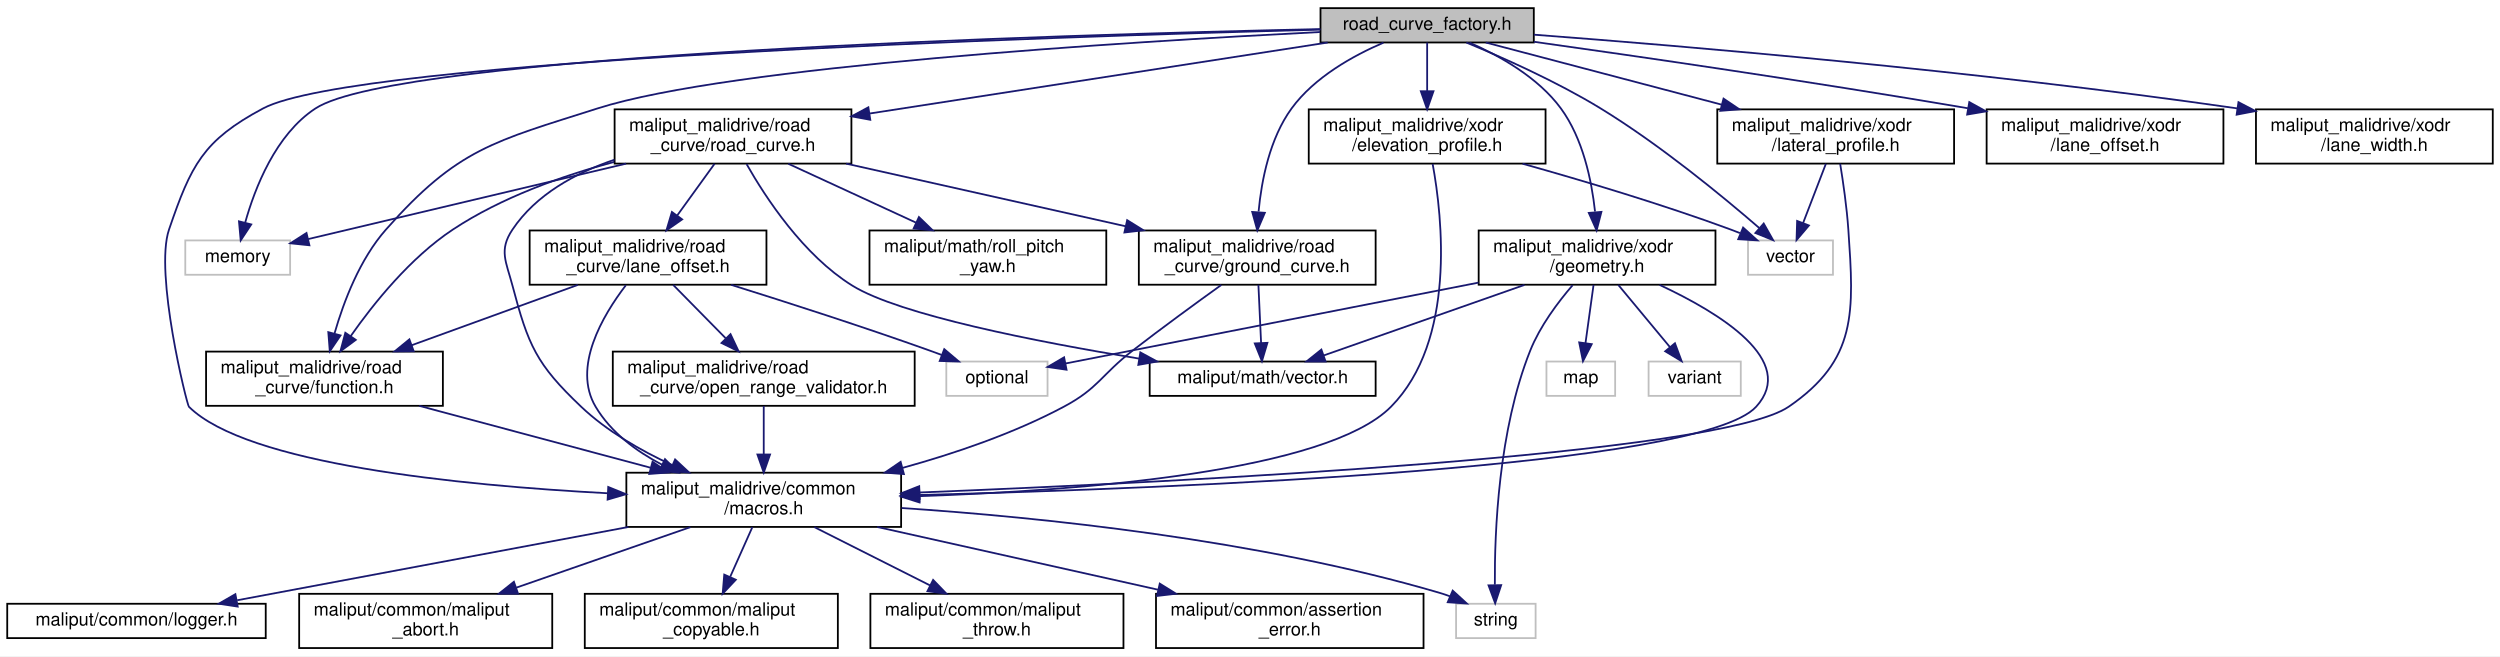
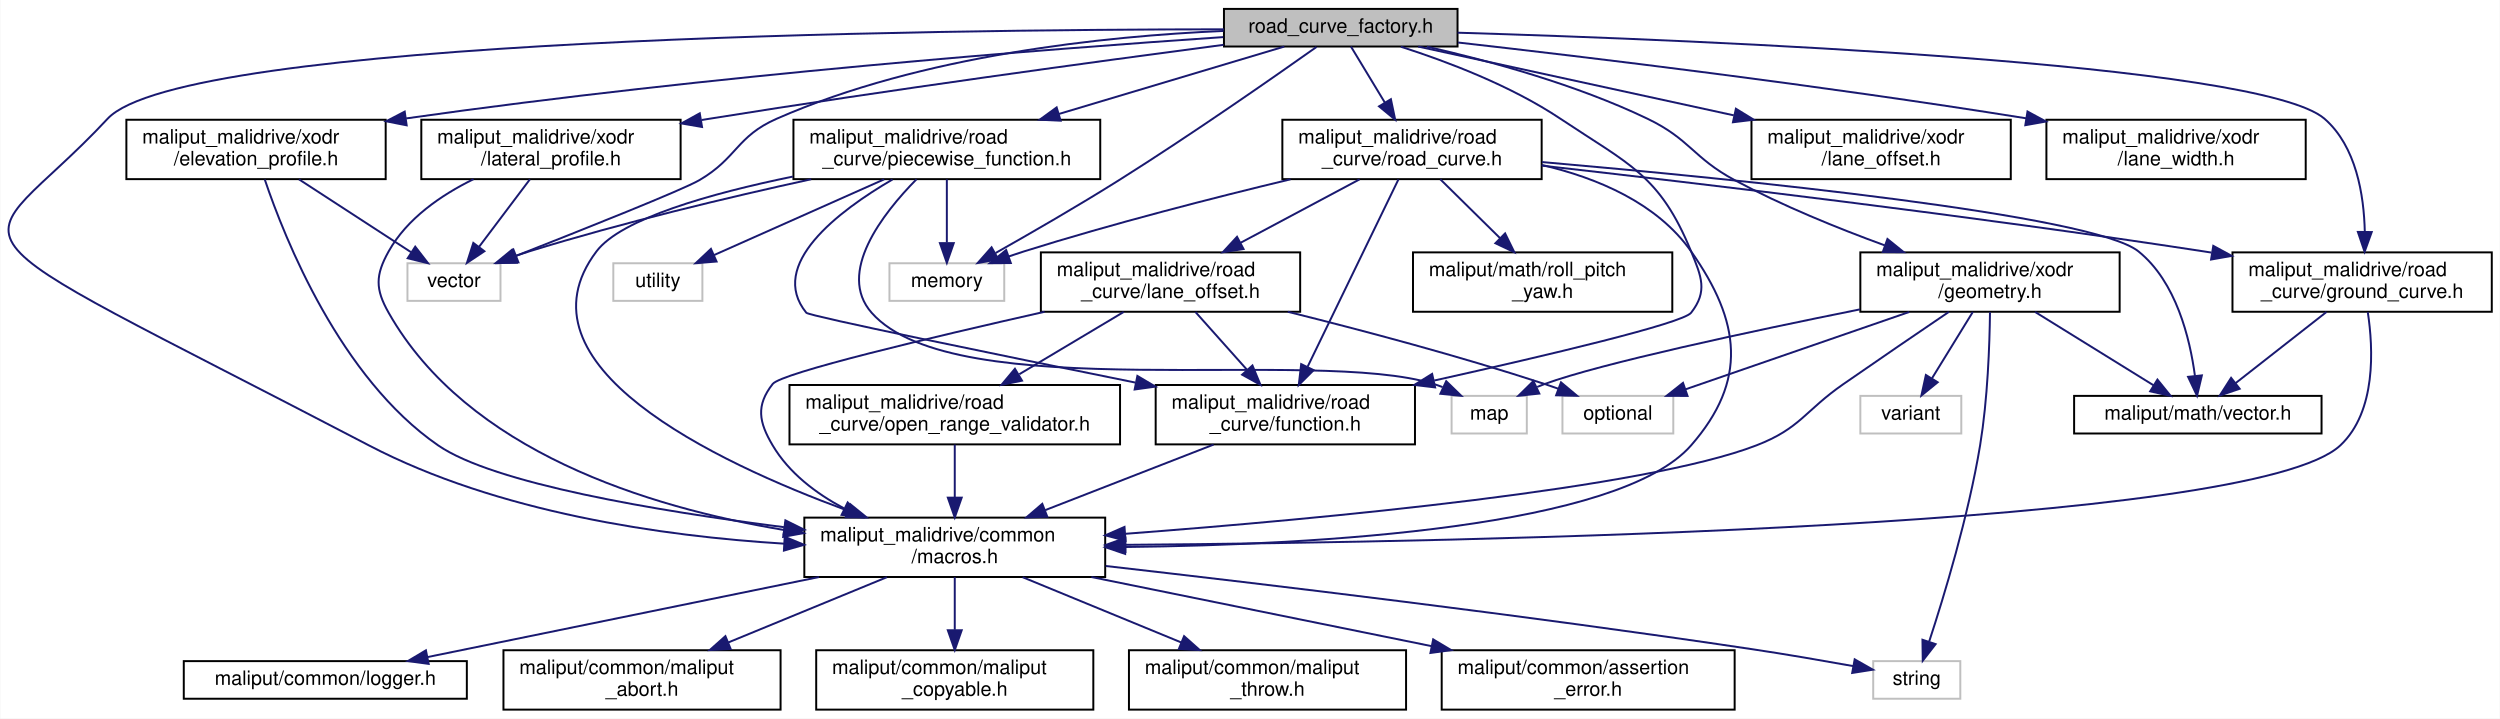
- <svg xmlns="http://www.w3.org/2000/svg" xmlns:xlink="http://www.w3.org/1999/xlink" width="1383pt" height="363pt" viewBox="0.00 0.00 1383.00 363.00">
+ <svg xmlns="http://www.w3.org/2000/svg" xmlns:xlink="http://www.w3.org/1999/xlink" width="1263pt" height="363pt" viewBox="0.00 0.00 1262.69 363.00">
  <g id="graph0" class="graph" transform="scale(1 1) rotate(0) translate(4 359)">
-     <polygon fill="white" stroke="transparent" points="-4,4 -4,-359 1379,-359 1379,4 -4,4" />
+     <polygon fill="white" stroke="transparent" points="-4,4 -4,-359 1258.69,-359 1258.69,4 -4,4" />
    <g id="node1" class="node">
      <g id="a_node1">
        <a xlink:title=" ">
-           <polygon fill="#bfbfbf" stroke="black" points="726.5,-335.5 726.5,-354.5 844.5,-354.5 844.5,-335.5 726.5,-335.5" />
-           <text text-anchor="middle" x="785.5" y="-342.5" font-family="Helvetica,sans-Serif" font-size="10.00">road_curve_factory.h</text>
+           <polygon fill="#bfbfbf" stroke="black" points="614.19,-335.5 614.19,-354.5 732.19,-354.5 732.19,-335.5 614.19,-335.5" />
+           <text text-anchor="middle" x="673.19" y="-342.5" font-family="Helvetica,sans-Serif" font-size="10.00">road_curve_factory.h</text>
        </a>
      </g>
    </g>
    <g id="node2" class="node">
      <g id="a_node2">
        <a xlink:title=" ">
-           <polygon fill="white" stroke="#bfbfbf" points="98.5,-207 98.5,-226 156.5,-226 156.5,-207 98.5,-207" />
-           <text text-anchor="middle" x="127.5" y="-214" font-family="Helvetica,sans-Serif" font-size="10.00">memory</text>
+           <polygon fill="white" stroke="#bfbfbf" points="445.19,-207 445.19,-226 503.19,-226 503.19,-207 445.19,-207" />
+           <text text-anchor="middle" x="474.19" y="-214" font-family="Helvetica,sans-Serif" font-size="10.00">memory</text>
        </a>
      </g>
    </g>
    <g id="edge1" class="edge">
-       <path fill="none" stroke="midnightblue" d="M726.41,-342.91C581.38,-339.77 216.31,-328.96 170.5,-299 148.46,-284.59 136.99,-255.01 131.6,-235.73" />
-       <polygon fill="midnightblue" stroke="midnightblue" points="134.99,-234.85 129.15,-226 128.2,-236.56 134.99,-234.85" />
+       <path fill="none" stroke="midnightblue" d="M660.94,-335.28C640.55,-320.84 598.19,-291.26 561.19,-268 540.48,-254.98 516.38,-241.09 498.81,-231.18" />
+       <polygon fill="midnightblue" stroke="midnightblue" points="500.22,-227.96 489.78,-226.12 496.79,-234.06 500.22,-227.96" />
    </g>
    <g id="node3" class="node">
      <g id="a_node3">
        <a xlink:title=" ">
-           <polygon fill="white" stroke="#bfbfbf" points="963,-207 963,-226 1010,-226 1010,-207 963,-207" />
-           <text text-anchor="middle" x="986.5" y="-214" font-family="Helvetica,sans-Serif" font-size="10.00">vector</text>
+           <polygon fill="white" stroke="#bfbfbf" points="201.69,-207 201.69,-226 248.69,-226 248.69,-207 201.69,-207" />
+           <text text-anchor="middle" x="225.19" y="-214" font-family="Helvetica,sans-Serif" font-size="10.00">vector</text>
        </a>
      </g>
    </g>
    <g id="edge2" class="edge">
-       <path fill="none" stroke="midnightblue" d="M807.17,-335.47C827.11,-327.25 857.16,-313.89 881.5,-299 914.39,-278.87 949.09,-250.29 969.22,-232.87" />
-       <polygon fill="midnightblue" stroke="midnightblue" points="971.68,-235.36 976.9,-226.14 967.07,-230.1 971.68,-235.36" />
+       <path fill="none" stroke="midnightblue" d="M613.96,-343.37C554.54,-340.76 461.56,-331.25 388.19,-299 367.92,-290.09 368.3,-279.18 349.19,-268 340.81,-263.1 290.58,-243.1 256.68,-229.79" />
+       <polygon fill="midnightblue" stroke="midnightblue" points="257.76,-226.45 247.17,-226.06 255.21,-232.97 257.76,-226.45" />
    </g>
    <g id="node4" class="node">
      <g id="a_node4">
        <a xlink:href="macros_8h.html" target="_top" xlink:title=" ">
-           <polygon fill="white" stroke="black" points="342.5,-67.5 342.5,-97.5 494.5,-97.5 494.5,-67.5 342.5,-67.5" />
-           <text text-anchor="start" x="350.5" y="-85.5" font-family="Helvetica,sans-Serif" font-size="10.00">maliput_malidrive/common</text>
-           <text text-anchor="middle" x="418.5" y="-74.5" font-family="Helvetica,sans-Serif" font-size="10.00">/macros.h</text>
+           <polygon fill="white" stroke="black" points="402.19,-67.5 402.19,-97.5 554.19,-97.5 554.19,-67.5 402.19,-67.5" />
+           <text text-anchor="start" x="410.19" y="-85.5" font-family="Helvetica,sans-Serif" font-size="10.00">maliput_malidrive/common</text>
+           <text text-anchor="middle" x="478.19" y="-74.5" font-family="Helvetica,sans-Serif" font-size="10.00">/macros.h</text>
        </a>
      </g>
    </g>
    <g id="edge3" class="edge">
-       <path fill="none" stroke="midnightblue" d="M726.41,-342.61C576.99,-338.71 192.33,-326.13 141.5,-299 108.25,-281.25 101.71,-267.66 89.5,-232 81.28,-207.99 99.39,-135.11 100.5,-134 132.31,-102.35 249.3,-90.54 332.12,-86.13" />
-       <polygon fill="midnightblue" stroke="midnightblue" points="332.48,-89.61 342.29,-85.61 332.13,-82.62 332.48,-89.61" />
+       <path fill="none" stroke="midnightblue" d="M614.18,-344.2C466.15,-344.08 88.11,-339.76 50.19,-299 -18.61,-225.06 -49.54,-254.92 182.19,-134 247.31,-100.02 330.42,-88.14 391.98,-84.34" />
+       <polygon fill="midnightblue" stroke="midnightblue" points="392.27,-87.83 402.06,-83.77 391.88,-80.84 392.27,-87.83" />
    </g>
    <g id="node11" class="node">
      <g id="a_node11">
        <a xlink:href="function_8h.html" target="_top" xlink:title=" ">
-           <polygon fill="white" stroke="black" points="110,-134.5 110,-164.5 241,-164.5 241,-134.5 110,-134.5" />
-           <text text-anchor="start" x="118" y="-152.5" font-family="Helvetica,sans-Serif" font-size="10.00">maliput_malidrive/road</text>
-           <text text-anchor="middle" x="175.5" y="-141.5" font-family="Helvetica,sans-Serif" font-size="10.00">_curve/function.h</text>
+           <polygon fill="white" stroke="black" points="579.69,-134.5 579.69,-164.5 710.69,-164.5 710.69,-134.5 579.69,-134.5" />
+           <text text-anchor="start" x="587.69" y="-152.5" font-family="Helvetica,sans-Serif" font-size="10.00">maliput_malidrive/road</text>
+           <text text-anchor="middle" x="645.19" y="-141.5" font-family="Helvetica,sans-Serif" font-size="10.00">_curve/function.h</text>
        </a>
      </g>
    </g>
    <g id="edge10" class="edge">
-       <path fill="none" stroke="midnightblue" d="M726.26,-341.29C619.57,-335.89 399.44,-322.28 326.5,-299 269.41,-280.78 249.15,-276.93 209.5,-232 195.05,-215.63 186.16,-192.24 181.11,-174.72" />
-       <polygon fill="midnightblue" stroke="midnightblue" points="184.39,-173.45 178.44,-164.68 177.62,-175.24 184.39,-173.45" />
+       <path fill="none" stroke="midnightblue" d="M703.55,-335.4C726.83,-327.96 759.12,-315.75 784.19,-299 818.94,-275.78 834.34,-270.68 850.19,-232 855.41,-219.25 858.68,-211.85 850.19,-201 845.97,-195.62 777.17,-179.39 720.42,-166.76" />
+       <polygon fill="midnightblue" stroke="midnightblue" points="720.87,-163.28 710.35,-164.53 719.35,-170.11 720.87,-163.28" />
    </g>
    <g id="node12" class="node">
      <g id="a_node12">
        <a xlink:href="ground__curve_8h.html" target="_top" xlink:title=" ">
-           <polygon fill="white" stroke="black" points="626,-201.5 626,-231.5 757,-231.5 757,-201.5 626,-201.5" />
-           <text text-anchor="start" x="634" y="-219.5" font-family="Helvetica,sans-Serif" font-size="10.00">maliput_malidrive/road</text>
-           <text text-anchor="middle" x="691.5" y="-208.5" font-family="Helvetica,sans-Serif" font-size="10.00">_curve/ground_curve.h</text>
+           <polygon fill="white" stroke="black" points="1123.69,-201.5 1123.69,-231.5 1254.69,-231.5 1254.69,-201.5 1123.69,-201.5" />
+           <text text-anchor="start" x="1131.69" y="-219.5" font-family="Helvetica,sans-Serif" font-size="10.00">maliput_malidrive/road</text>
+           <text text-anchor="middle" x="1189.19" y="-208.5" font-family="Helvetica,sans-Serif" font-size="10.00">_curve/ground_curve.h</text>
        </a>
      </g>
    </g>
    <g id="edge12" class="edge">
-       <path fill="none" stroke="midnightblue" d="M761.33,-335.39C744.58,-328.2 723.11,-316.3 710.5,-299 698.43,-282.43 693.89,-259.37 692.25,-242.01" />
-       <polygon fill="midnightblue" stroke="midnightblue" points="695.71,-241.28 691.54,-231.54 688.73,-241.76 695.71,-241.28" />
+       <path fill="none" stroke="midnightblue" d="M732.23,-342.48C856.8,-338.73 1137.75,-327.22 1170.19,-299 1186.22,-285.05 1190.13,-260.43 1190.54,-241.89" />
+       <polygon fill="midnightblue" stroke="midnightblue" points="1194.04,-241.77 1190.44,-231.8 1187.04,-241.84 1194.04,-241.77" />
    </g>
    <g id="node14" class="node">
      <g id="a_node14">
+         <a xlink:href="piecewise__function_8h.html" target="_top" xlink:title=" ">
+           <polygon fill="white" stroke="black" points="396.69,-268.5 396.69,-298.5 551.69,-298.5 551.69,-268.5 396.69,-268.5" />
+           <text text-anchor="start" x="404.69" y="-286.5" font-family="Helvetica,sans-Serif" font-size="10.00">maliput_malidrive/road</text>
+           <text text-anchor="middle" x="474.19" y="-275.5" font-family="Helvetica,sans-Serif" font-size="10.00">_curve/piecewise_function.h</text>
+         </a>
+       </g>
+     </g>
+     <g id="edge15" class="edge">
+       <path fill="none" stroke="midnightblue" d="M644.67,-335.48C615.08,-326.63 568,-312.55 530.8,-301.43" />
+       <polygon fill="midnightblue" stroke="midnightblue" points="531.67,-298.03 521.09,-298.52 529.66,-304.74 531.67,-298.03" />
+     </g>
+     <g id="node17" class="node">
+       <g id="a_node17">
        <a xlink:href="road__curve_8h.html" target="_top" xlink:title=" ">
-           <polygon fill="white" stroke="black" points="336,-268.5 336,-298.5 467,-298.5 467,-268.5 336,-268.5" />
-           <text text-anchor="start" x="344" y="-286.5" font-family="Helvetica,sans-Serif" font-size="10.00">maliput_malidrive/road</text>
-           <text text-anchor="middle" x="401.5" y="-275.5" font-family="Helvetica,sans-Serif" font-size="10.00">_curve/road_curve.h</text>
-         </a>
-       </g>
-     </g>
-     <g id="edge15" class="edge">
-       <path fill="none" stroke="midnightblue" d="M730.48,-335.48C664.03,-325.18 551.9,-307.8 477.3,-296.24" />
-       <polygon fill="midnightblue" stroke="midnightblue" points="477.44,-292.73 467.03,-294.65 476.37,-299.64 477.44,-292.73" />
-     </g>
-     <g id="node19" class="node">
-       <g id="a_node19">
+           <polygon fill="white" stroke="black" points="643.69,-268.5 643.69,-298.5 774.69,-298.5 774.69,-268.5 643.69,-268.5" />
+           <text text-anchor="start" x="651.69" y="-286.5" font-family="Helvetica,sans-Serif" font-size="10.00">maliput_malidrive/road</text>
+           <text text-anchor="middle" x="709.19" y="-275.5" font-family="Helvetica,sans-Serif" font-size="10.00">_curve/road_curve.h</text>
+         </a>
+       </g>
+     </g>
+     <g id="edge22" class="edge">
+       <path fill="none" stroke="midnightblue" d="M678.34,-335.48C682.81,-328.09 689.48,-317.08 695.47,-307.17" />
+       <polygon fill="midnightblue" stroke="midnightblue" points="698.52,-308.89 700.7,-298.52 692.53,-305.27 698.52,-308.89" />
+     </g>
+     <g id="node22" class="node">
+       <g id="a_node22">
        <a xlink:href="elevation__profile_8h.html" target="_top" xlink:title=" ">
-           <polygon fill="white" stroke="black" points="720,-268.5 720,-298.5 851,-298.5 851,-268.5 720,-268.5" />
-           <text text-anchor="start" x="728" y="-286.5" font-family="Helvetica,sans-Serif" font-size="10.00">maliput_malidrive/xodr</text>
-           <text text-anchor="middle" x="785.5" y="-275.5" font-family="Helvetica,sans-Serif" font-size="10.00">/elevation_profile.h</text>
-         </a>
-       </g>
-     </g>
-     <g id="edge28" class="edge">
-       <path fill="none" stroke="midnightblue" d="M785.5,-335.48C785.5,-328.47 785.5,-318.19 785.5,-308.7" />
-       <polygon fill="midnightblue" stroke="midnightblue" points="789,-308.52 785.5,-298.52 782,-308.52 789,-308.52" />
-     </g>
-     <g id="node20" class="node">
-       <g id="a_node20">
-         <a xlink:href="geometry_8h.html" target="_top" xlink:title=" ">
-           <polygon fill="white" stroke="black" points="814,-201.5 814,-231.5 945,-231.5 945,-201.5 814,-201.5" />
-           <text text-anchor="start" x="822" y="-219.5" font-family="Helvetica,sans-Serif" font-size="10.00">maliput_malidrive/xodr</text>
-           <text text-anchor="middle" x="879.5" y="-208.5" font-family="Helvetica,sans-Serif" font-size="10.00">/geometry.h</text>
-         </a>
-       </g>
-     </g>
-     <g id="edge31" class="edge">
-       <path fill="none" stroke="midnightblue" d="M808.94,-335.42C825.49,-328.18 846.88,-316.22 859.5,-299 871.65,-282.42 876.48,-259.36 878.37,-242" />
-       <polygon fill="midnightblue" stroke="midnightblue" points="881.9,-241.79 879.24,-231.54 874.93,-241.22 881.9,-241.79" />
+           <polygon fill="white" stroke="black" points="59.69,-268.5 59.69,-298.5 190.69,-298.5 190.69,-268.5 59.69,-268.5" />
+           <text text-anchor="start" x="67.69" y="-286.5" font-family="Helvetica,sans-Serif" font-size="10.00">maliput_malidrive/xodr</text>
+           <text text-anchor="middle" x="125.19" y="-275.5" font-family="Helvetica,sans-Serif" font-size="10.00">/elevation_profile.h</text>
+         </a>
+       </g>
+     </g>
+     <g id="edge35" class="edge">
+       <path fill="none" stroke="midnightblue" d="M613.84,-340.26C525.8,-334.29 355.19,-321.12 201.03,-299.18" />
+       <polygon fill="midnightblue" stroke="midnightblue" points="201.29,-295.69 190.9,-297.73 200.3,-302.61 201.29,-295.69" />
    </g>
    <g id="node23" class="node">
      <g id="a_node23">
-         <a xlink:href="xodr_2lane__offset_8h.html" target="_top" xlink:title=" ">
-           <polygon fill="white" stroke="black" points="1095,-268.5 1095,-298.5 1226,-298.5 1226,-268.5 1095,-268.5" />
-           <text text-anchor="start" x="1103" y="-286.5" font-family="Helvetica,sans-Serif" font-size="10.00">maliput_malidrive/xodr</text>
-           <text text-anchor="middle" x="1160.5" y="-275.5" font-family="Helvetica,sans-Serif" font-size="10.00">/lane_offset.h</text>
+         <a xlink:href="geometry_8h.html" target="_top" xlink:title=" ">
+           <polygon fill="white" stroke="black" points="935.69,-201.5 935.69,-231.5 1066.69,-231.5 1066.69,-201.5 935.69,-201.5" />
+           <text text-anchor="start" x="943.69" y="-219.5" font-family="Helvetica,sans-Serif" font-size="10.00">maliput_malidrive/xodr</text>
+           <text text-anchor="middle" x="1001.19" y="-208.5" font-family="Helvetica,sans-Serif" font-size="10.00">/geometry.h</text>
        </a>
      </g>
    </g>
    <g id="edge38" class="edge">
-       <path fill="none" stroke="midnightblue" d="M844.53,-335.89C902.93,-327.7 995.1,-314.33 1084.62,-299.11" />
-       <polygon fill="midnightblue" stroke="midnightblue" points="1085.41,-302.52 1094.68,-297.39 1084.23,-295.62 1085.41,-302.52" />
-     </g>
-     <g id="node24" class="node">
-       <g id="a_node24">
-         <a xlink:href="lane__width_8h.html" target="_top" xlink:title=" ">
-           <polygon fill="white" stroke="black" points="1244,-268.5 1244,-298.5 1375,-298.5 1375,-268.5 1244,-268.5" />
-           <text text-anchor="start" x="1252" y="-286.5" font-family="Helvetica,sans-Serif" font-size="10.00">maliput_malidrive/xodr</text>
-           <text text-anchor="middle" x="1309.5" y="-275.5" font-family="Helvetica,sans-Serif" font-size="10.00">/lane_width.h</text>
-         </a>
-       </g>
-     </g>
-     <g id="edge39" class="edge">
-       <path fill="none" stroke="midnightblue" d="M844.55,-339.81C928.66,-333.45 1088,-320 1233.69,-299.03" />
-       <polygon fill="midnightblue" stroke="midnightblue" points="1234.32,-302.47 1243.71,-297.57 1233.31,-295.55 1234.32,-302.47" />
+       <path fill="none" stroke="midnightblue" d="M716.69,-335.43C748.56,-328.2 792.33,-316.24 828.19,-299 849.75,-288.63 851.12,-279.33 872.19,-268 896.2,-255.08 924.25,-243.7 948.04,-235.03" />
+       <polygon fill="midnightblue" stroke="midnightblue" points="949.38,-238.27 957.62,-231.6 947.02,-231.68 949.38,-238.27" />
    </g>
    <g id="node25" class="node">
      <g id="a_node25">
+         <a xlink:href="xodr_2lane__offset_8h.html" target="_top" xlink:title=" ">
+           <polygon fill="white" stroke="black" points="880.69,-268.5 880.69,-298.5 1011.69,-298.5 1011.69,-268.5 880.69,-268.5" />
+           <text text-anchor="start" x="888.69" y="-286.5" font-family="Helvetica,sans-Serif" font-size="10.00">maliput_malidrive/xodr</text>
+           <text text-anchor="middle" x="946.19" y="-275.5" font-family="Helvetica,sans-Serif" font-size="10.00">/lane_offset.h</text>
+         </a>
+       </g>
+     </g>
+     <g id="edge45" class="edge">
+       <path fill="none" stroke="midnightblue" d="M712.3,-335.48C753.77,-326.44 820.25,-311.95 871.76,-300.72" />
+       <polygon fill="midnightblue" stroke="midnightblue" points="872.82,-304.07 881.85,-298.52 871.33,-297.23 872.82,-304.07" />
+     </g>
+     <g id="node26" class="node">
+       <g id="a_node26">
+         <a xlink:href="lane__width_8h.html" target="_top" xlink:title=" ">
+           <polygon fill="white" stroke="black" points="1029.69,-268.5 1029.69,-298.5 1160.69,-298.5 1160.69,-268.5 1029.69,-268.5" />
+           <text text-anchor="start" x="1037.69" y="-286.5" font-family="Helvetica,sans-Serif" font-size="10.00">maliput_malidrive/xodr</text>
+           <text text-anchor="middle" x="1095.19" y="-275.5" font-family="Helvetica,sans-Serif" font-size="10.00">/lane_width.h</text>
+         </a>
+       </g>
+     </g>
+     <g id="edge46" class="edge">
+       <path fill="none" stroke="midnightblue" d="M732.47,-337.52C799.76,-329.9 913.05,-316.27 1019.51,-299.22" />
+       <polygon fill="midnightblue" stroke="midnightblue" points="1020.14,-302.66 1029.46,-297.61 1019.03,-295.75 1020.14,-302.66" />
+     </g>
+     <g id="node27" class="node">
+       <g id="a_node27">
        <a xlink:href="lateral__profile_8h.html" target="_top" xlink:title=" ">
-           <polygon fill="white" stroke="black" points="946,-268.5 946,-298.5 1077,-298.5 1077,-268.5 946,-268.5" />
-           <text text-anchor="start" x="954" y="-286.5" font-family="Helvetica,sans-Serif" font-size="10.00">maliput_malidrive/xodr</text>
-           <text text-anchor="middle" x="1011.5" y="-275.5" font-family="Helvetica,sans-Serif" font-size="10.00">/lateral_profile.h</text>
-         </a>
-       </g>
-     </g>
-     <g id="edge40" class="edge">
-       <path fill="none" stroke="midnightblue" d="M817.88,-335.48C851.85,-326.53 906.1,-312.25 948.55,-301.07" />
-       <polygon fill="midnightblue" stroke="midnightblue" points="949.46,-304.45 958.24,-298.52 947.67,-297.68 949.46,-304.45" />
+           <polygon fill="white" stroke="black" points="208.69,-268.5 208.69,-298.5 339.69,-298.5 339.69,-268.5 208.69,-268.5" />
+           <text text-anchor="start" x="216.69" y="-286.5" font-family="Helvetica,sans-Serif" font-size="10.00">maliput_malidrive/xodr</text>
+           <text text-anchor="middle" x="274.19" y="-275.5" font-family="Helvetica,sans-Serif" font-size="10.00">/lateral_profile.h</text>
+         </a>
+       </g>
+     </g>
+     <g id="edge47" class="edge">
+       <path fill="none" stroke="midnightblue" d="M613.99,-336.36C549.87,-327.91 444.61,-313.57 354.19,-299 352.89,-298.79 351.59,-298.58 350.27,-298.36" />
+       <polygon fill="midnightblue" stroke="midnightblue" points="350.51,-294.85 340.07,-296.65 349.36,-301.76 350.51,-294.85" />
    </g>
    <g id="node5" class="node">
      <g id="a_node5">
        <a xlink:title=" ">
-           <polygon fill="white" stroke="#bfbfbf" points="801.5,-6 801.5,-25 845.5,-25 845.5,-6 801.5,-6" />
-           <text text-anchor="middle" x="823.5" y="-13" font-family="Helvetica,sans-Serif" font-size="10.00">string</text>
+           <polygon fill="white" stroke="#bfbfbf" points="942.19,-6 942.19,-25 986.19,-25 986.19,-6 942.19,-6" />
+           <text text-anchor="middle" x="964.19" y="-13" font-family="Helvetica,sans-Serif" font-size="10.00">string</text>
        </a>
      </g>
    </g>
    <g id="edge4" class="edge">
-       <path fill="none" stroke="midnightblue" d="M494.76,-77.97C571.35,-72.86 692.08,-60.51 792.5,-31 794.38,-30.45 796.29,-29.8 798.19,-29.08" />
-       <polygon fill="midnightblue" stroke="midnightblue" points="799.63,-32.28 807.45,-25.13 796.88,-25.84 799.63,-32.28" />
+       <path fill="none" stroke="midnightblue" d="M554.47,-73.05C635.63,-63.81 767.7,-48.01 881.19,-31 897.99,-28.48 916.64,-25.26 932,-22.5" />
+       <polygon fill="midnightblue" stroke="midnightblue" points="932.83,-25.9 942.04,-20.67 931.57,-19.02 932.83,-25.9" />
    </g>
    <g id="node6" class="node">
      <g id="a_node6">
        <a xlink:href="../../maliput/html/assertion__error_8h.html.html" xlink:title=" ">
-           <polygon fill="white" stroke="black" points="635.5,-0.5 635.5,-30.5 783.5,-30.5 783.5,-0.5 635.5,-0.5" />
-           <text text-anchor="start" x="643.5" y="-18.5" font-family="Helvetica,sans-Serif" font-size="10.00">maliput/common/assertion</text>
-           <text text-anchor="middle" x="709.5" y="-7.5" font-family="Helvetica,sans-Serif" font-size="10.00">_error.h</text>
+           <polygon fill="white" stroke="black" points="724.19,-0.5 724.19,-30.5 872.19,-30.5 872.19,-0.5 724.19,-0.5" />
+           <text text-anchor="start" x="732.19" y="-18.5" font-family="Helvetica,sans-Serif" font-size="10.00">maliput/common/assertion</text>
+           <text text-anchor="middle" x="798.19" y="-7.5" font-family="Helvetica,sans-Serif" font-size="10.00">_error.h</text>
        </a>
      </g>
    </g>
    <g id="edge5" class="edge">
-       <path fill="none" stroke="midnightblue" d="M481.28,-67.48C526.91,-57.28 588.79,-43.46 636.6,-32.78" />
-       <polygon fill="midnightblue" stroke="midnightblue" points="637.58,-36.15 646.58,-30.55 636.05,-29.32 637.58,-36.15" />
+       <path fill="none" stroke="midnightblue" d="M547.23,-67.48C597.72,-57.22 666.3,-43.29 719.01,-32.58" />
+       <polygon fill="midnightblue" stroke="midnightblue" points="719.89,-35.98 728.99,-30.55 718.5,-29.12 719.89,-35.98" />
    </g>
    <g id="node7" class="node">
      <g id="a_node7">
        <a xlink:href="../../maliput/html/logger_8h.html.html" xlink:title=" ">
-           <polygon fill="white" stroke="black" points="0,-6 0,-25 143,-25 143,-6 0,-6" />
-           <text text-anchor="middle" x="71.5" y="-13" font-family="Helvetica,sans-Serif" font-size="10.00">maliput/common/logger.h</text>
+           <polygon fill="white" stroke="black" points="88.69,-6 88.69,-25 231.69,-25 231.69,-6 88.69,-6" />
+           <text text-anchor="middle" x="160.19" y="-13" font-family="Helvetica,sans-Serif" font-size="10.00">maliput/common/logger.h</text>
        </a>
      </g>
    </g>
    <g id="edge6" class="edge">
-       <path fill="none" stroke="midnightblue" d="M343.63,-67.48C278.6,-55.29 185.89,-37.93 127.22,-26.94" />
-       <polygon fill="midnightblue" stroke="midnightblue" points="127.5,-23.43 117.03,-25.03 126.21,-30.31 127.5,-23.43" />
+       <path fill="none" stroke="midnightblue" d="M409.58,-67.48C350.23,-55.34 265.72,-38.07 211.92,-27.07" />
+       <polygon fill="midnightblue" stroke="midnightblue" points="212.41,-23.6 201.91,-25.03 211.01,-30.46 212.41,-23.6" />
    </g>
    <g id="node8" class="node">
      <g id="a_node8">
        <a xlink:href="../../maliput/html/maliput__abort_8h.html.html" xlink:title=" ">
-           <polygon fill="white" stroke="black" points="161.5,-0.5 161.5,-30.5 301.5,-30.5 301.5,-0.5 161.5,-0.5" />
-           <text text-anchor="start" x="169.5" y="-18.5" font-family="Helvetica,sans-Serif" font-size="10.00">maliput/common/maliput</text>
-           <text text-anchor="middle" x="231.5" y="-7.5" font-family="Helvetica,sans-Serif" font-size="10.00">_abort.h</text>
+           <polygon fill="white" stroke="black" points="250.19,-0.5 250.19,-30.5 390.19,-30.5 390.19,-0.5 250.19,-0.5" />
+           <text text-anchor="start" x="258.19" y="-18.5" font-family="Helvetica,sans-Serif" font-size="10.00">maliput/common/maliput</text>
+           <text text-anchor="middle" x="320.19" y="-7.5" font-family="Helvetica,sans-Serif" font-size="10.00">_abort.h</text>
        </a>
      </g>
    </g>
    <g id="edge7" class="edge">
-       <path fill="none" stroke="midnightblue" d="M377.92,-67.4C349.62,-57.56 311.67,-44.37 281.5,-33.88" />
-       <polygon fill="midnightblue" stroke="midnightblue" points="282.59,-30.55 272,-30.58 280.29,-37.17 282.59,-30.55" />
+       <path fill="none" stroke="midnightblue" d="M443.9,-67.4C420.4,-57.73 389.03,-44.82 363.76,-34.43" />
+       <polygon fill="midnightblue" stroke="midnightblue" points="364.98,-31.14 354.4,-30.58 362.32,-37.62 364.98,-31.14" />
    </g>
    <g id="node9" class="node">
      <g id="a_node9">
        <a xlink:href="../../maliput/html/maliput__copyable_8h.html.html" xlink:title=" ">
-           <polygon fill="white" stroke="black" points="319.5,-0.5 319.5,-30.5 459.5,-30.5 459.5,-0.5 319.5,-0.5" />
-           <text text-anchor="start" x="327.5" y="-18.5" font-family="Helvetica,sans-Serif" font-size="10.00">maliput/common/maliput</text>
-           <text text-anchor="middle" x="389.5" y="-7.5" font-family="Helvetica,sans-Serif" font-size="10.00">_copyable.h</text>
+           <polygon fill="white" stroke="black" points="408.19,-0.5 408.19,-30.5 548.19,-30.5 548.19,-0.5 408.19,-0.5" />
+           <text text-anchor="start" x="416.19" y="-18.5" font-family="Helvetica,sans-Serif" font-size="10.00">maliput/common/maliput</text>
+           <text text-anchor="middle" x="478.19" y="-7.5" font-family="Helvetica,sans-Serif" font-size="10.00">_copyable.h</text>
        </a>
      </g>
    </g>
    <g id="edge8" class="edge">
-       <path fill="none" stroke="midnightblue" d="M412.21,-67.4C408.64,-59.39 404.07,-49.16 399.97,-39.98" />
-       <polygon fill="midnightblue" stroke="midnightblue" points="403.05,-38.28 395.78,-30.58 396.66,-41.13 403.05,-38.28" />
+       <path fill="none" stroke="midnightblue" d="M478.19,-67.4C478.19,-59.64 478.19,-49.81 478.19,-40.86" />
+       <polygon fill="midnightblue" stroke="midnightblue" points="481.69,-40.58 478.19,-30.58 474.69,-40.58 481.69,-40.58" />
    </g>
    <g id="node10" class="node">
      <g id="a_node10">
        <a xlink:href="../../maliput/html/maliput__throw_8h.html.html" xlink:title=" ">
-           <polygon fill="white" stroke="black" points="477.5,-0.5 477.5,-30.5 617.5,-30.5 617.5,-0.5 477.5,-0.5" />
-           <text text-anchor="start" x="485.5" y="-18.5" font-family="Helvetica,sans-Serif" font-size="10.00">maliput/common/maliput</text>
-           <text text-anchor="middle" x="547.5" y="-7.5" font-family="Helvetica,sans-Serif" font-size="10.00">_throw.h</text>
+           <polygon fill="white" stroke="black" points="566.19,-0.5 566.19,-30.5 706.19,-30.5 706.19,-0.5 566.19,-0.5" />
+           <text text-anchor="start" x="574.19" y="-18.5" font-family="Helvetica,sans-Serif" font-size="10.00">maliput/common/maliput</text>
+           <text text-anchor="middle" x="636.19" y="-7.5" font-family="Helvetica,sans-Serif" font-size="10.00">_throw.h</text>
        </a>
      </g>
    </g>
    <g id="edge9" class="edge">
-       <path fill="none" stroke="midnightblue" d="M446.49,-67.4C465.25,-57.94 490.17,-45.39 510.55,-35.12" />
-       <polygon fill="midnightblue" stroke="midnightblue" points="512.21,-38.2 519.56,-30.58 509.06,-31.95 512.21,-38.2" />
+       <path fill="none" stroke="midnightblue" d="M512.47,-67.4C535.97,-57.73 567.34,-44.82 592.61,-34.43" />
+       <polygon fill="midnightblue" stroke="midnightblue" points="594.05,-37.62 601.97,-30.58 591.39,-31.14 594.05,-37.62" />
    </g>
    <g id="edge11" class="edge">
-       <path fill="none" stroke="midnightblue" d="M227.93,-134.48C265.49,-124.43 316.23,-110.86 355.91,-100.24" />
-       <polygon fill="midnightblue" stroke="midnightblue" points="356.99,-103.58 365.75,-97.61 355.18,-96.81 356.99,-103.58" />
+       <path fill="none" stroke="midnightblue" d="M608.95,-134.4C584,-124.69 550.66,-111.71 523.89,-101.29" />
+       <polygon fill="midnightblue" stroke="midnightblue" points="524.94,-97.94 514.35,-97.58 522.4,-104.47 524.94,-97.94" />
    </g>
    <g id="edge14" class="edge">
-       <path fill="none" stroke="midnightblue" d="M671.67,-201.4C657.76,-191.42 638.83,-177.62 622.5,-165 605.26,-151.67 603.73,-144.25 584.5,-134 556.8,-119.23 524.14,-108.12 495.15,-100.13" />
-       <polygon fill="midnightblue" stroke="midnightblue" points="496.04,-96.74 485.47,-97.54 494.23,-103.51 496.04,-96.74" />
+       <path fill="none" stroke="midnightblue" d="M1192.05,-201.32C1194.85,-182.91 1196.39,-151.11 1178.19,-134 1134.36,-92.82 741.85,-85.12 564.49,-83.75" />
+       <polygon fill="midnightblue" stroke="midnightblue" points="564.44,-80.25 554.41,-83.68 564.39,-87.25 564.44,-80.25" />
    </g>
    <g id="node13" class="node">
      <g id="a_node13">
        <a xlink:href="../../maliput/html/vector_8h.html.html" xlink:title=" ">
-           <polygon fill="white" stroke="black" points="632,-140 632,-159 757,-159 757,-140 632,-140" />
-           <text text-anchor="middle" x="694.5" y="-147" font-family="Helvetica,sans-Serif" font-size="10.00">maliput/math/vector.h</text>
+           <polygon fill="white" stroke="black" points="1043.69,-140 1043.69,-159 1168.69,-159 1168.69,-140 1043.69,-140" />
+           <text text-anchor="middle" x="1106.19" y="-147" font-family="Helvetica,sans-Serif" font-size="10.00">maliput/math/vector.h</text>
        </a>
      </g>
    </g>
    <g id="edge13" class="edge">
-       <path fill="none" stroke="midnightblue" d="M692.15,-201.4C692.59,-191.96 693.16,-179.45 693.64,-169.19" />
-       <polygon fill="midnightblue" stroke="midnightblue" points="697.13,-169.35 694.1,-159.19 690.14,-169.02 697.13,-169.35" />
-     </g>
-     <g id="edge16" class="edge">
-       <path fill="none" stroke="midnightblue" d="M342.38,-268.48C289.14,-255.85 212.41,-237.64 166.5,-226.75" />
-       <polygon fill="midnightblue" stroke="midnightblue" points="167.17,-223.31 156.63,-224.41 165.55,-230.12 167.17,-223.31" />
+       <path fill="none" stroke="midnightblue" d="M1171.18,-201.4C1157.59,-190.76 1139.01,-176.2 1125.19,-165.38" />
+       <polygon fill="midnightblue" stroke="midnightblue" points="1127.32,-162.6 1117.29,-159.19 1123,-168.12 1127.32,-162.6" />
+     </g>
+     <g id="edge17" class="edge">
+       <path fill="none" stroke="midnightblue" d="M474.19,-268.4C474.19,-259.06 474.19,-246.71 474.19,-236.52" />
+       <polygon fill="midnightblue" stroke="midnightblue" points="477.69,-236.19 474.19,-226.19 470.69,-236.19 477.69,-236.19" />
    </g>
    <g id="edge19" class="edge">
-       <path fill="none" stroke="midnightblue" d="M335.95,-270.66C314.28,-263.29 292.43,-251.34 279.5,-232 271.84,-220.55 275.99,-214.32 279.5,-201 288.23,-167.9 292.67,-157.57 317.5,-134 331.78,-120.45 350.39,-109.76 367.75,-101.77" />
-       <polygon fill="midnightblue" stroke="midnightblue" points="369.47,-104.84 377.22,-97.61 366.66,-98.43 369.47,-104.84" />
+       <path fill="none" stroke="midnightblue" d="M405.64,-268.45C364.06,-259.35 310.15,-246.51 263.19,-232 260.77,-231.25 258.28,-230.43 255.79,-229.57" />
+       <polygon fill="midnightblue" stroke="midnightblue" points="256.91,-226.25 246.32,-226.12 254.52,-232.83 256.91,-226.25" />
    </g>
    <g id="edge20" class="edge">
-       <path fill="none" stroke="midnightblue" d="M335.79,-269.46C306.79,-261.66 273.29,-249.73 246.5,-232 223.1,-216.52 202.81,-191.31 189.98,-173.03" />
-       <polygon fill="midnightblue" stroke="midnightblue" points="192.82,-170.98 184.31,-164.68 187.04,-174.92 192.82,-170.98" />
+       <path fill="none" stroke="midnightblue" d="M396.37,-269.79C354.8,-261.25 309.65,-248.52 297.19,-232 254.02,-174.79 356.19,-125.94 423.96,-101.07" />
+       <polygon fill="midnightblue" stroke="midnightblue" points="425.46,-104.25 433.69,-97.58 423.09,-97.67 425.46,-104.25" />
    </g>
    <g id="edge21" class="edge">
-       <path fill="none" stroke="midnightblue" d="M464.07,-268.48C509.46,-258.3 570.99,-244.51 618.61,-233.84" />
-       <polygon fill="midnightblue" stroke="midnightblue" points="619.55,-237.21 628.54,-231.61 618.02,-230.38 619.55,-237.21" />
-     </g>
-     <g id="edge18" class="edge">
-       <path fill="none" stroke="midnightblue" d="M409.01,-268.22C419.52,-249.7 440.41,-217.78 467.5,-201 493.69,-184.78 569.3,-169.96 626.12,-160.62" />
-       <polygon fill="midnightblue" stroke="midnightblue" points="626.83,-164.06 636.14,-159 625.71,-157.15 626.83,-164.06" />
+       <path fill="none" stroke="midnightblue" d="M446.74,-268.33C419.22,-252.26 383.54,-225.17 403.19,-201 404.54,-199.33 498.88,-179.99 569.35,-165.74" />
+       <polygon fill="midnightblue" stroke="midnightblue" points="570.45,-169.09 579.56,-163.68 569.07,-162.23 570.45,-169.09" />
    </g>
    <g id="node15" class="node">
      <g id="a_node15">
-         <a xlink:href="../../maliput/html/roll__pitch__yaw_8h.html.html" xlink:title=" ">
-           <polygon fill="white" stroke="black" points="477,-201.5 477,-231.5 608,-231.5 608,-201.5 477,-201.5" />
-           <text text-anchor="start" x="485" y="-219.5" font-family="Helvetica,sans-Serif" font-size="10.00">maliput/math/roll_pitch</text>
-           <text text-anchor="middle" x="542.5" y="-208.5" font-family="Helvetica,sans-Serif" font-size="10.00">_yaw.h</text>
-         </a>
-       </g>
-     </g>
-     <g id="edge17" class="edge">
-       <path fill="none" stroke="midnightblue" d="M432.09,-268.4C452.79,-258.86 480.32,-246.16 502.72,-235.84" />
-       <polygon fill="midnightblue" stroke="midnightblue" points="504.35,-238.94 511.96,-231.58 501.42,-232.58 504.35,-238.94" />
+         <a xlink:title=" ">
+           <polygon fill="white" stroke="#bfbfbf" points="729.19,-140 729.19,-159 767.19,-159 767.19,-140 729.19,-140" />
+           <text text-anchor="middle" x="748.19" y="-147" font-family="Helvetica,sans-Serif" font-size="10.00">map</text>
+         </a>
+       </g>
+     </g>
+     <g id="edge16" class="edge">
+       <path fill="none" stroke="midnightblue" d="M458.86,-268.44C441.69,-251.01 418.43,-221.15 436.19,-201 478.25,-153.27 659.45,-183.92 720.19,-165 721.66,-164.54 723.14,-164.01 724.62,-163.43" />
+       <polygon fill="midnightblue" stroke="midnightblue" points="726.47,-166.42 734.07,-159.04 723.52,-160.07 726.47,-166.42" />
    </g>
    <g id="node16" class="node">
      <g id="a_node16">
-         <a xlink:href="road__curve_2lane__offset_8h.html" target="_top" xlink:title=" ">
-           <polygon fill="white" stroke="black" points="289,-201.5 289,-231.5 420,-231.5 420,-201.5 289,-201.5" />
-           <text text-anchor="start" x="297" y="-219.5" font-family="Helvetica,sans-Serif" font-size="10.00">maliput_malidrive/road</text>
-           <text text-anchor="middle" x="354.5" y="-208.5" font-family="Helvetica,sans-Serif" font-size="10.00">_curve/lane_offset.h</text>
-         </a>
-       </g>
-     </g>
-     <g id="edge22" class="edge">
-       <path fill="none" stroke="midnightblue" d="M391.3,-268.4C385.27,-260.05 377.48,-249.29 370.63,-239.81" />
-       <polygon fill="midnightblue" stroke="midnightblue" points="373.37,-237.63 364.68,-231.58 367.7,-241.73 373.37,-237.63" />
-     </g>
-     <g id="edge24" class="edge">
-       <path fill="none" stroke="midnightblue" d="M342.23,-201.22C329.32,-184.34 312.52,-155.81 325.5,-134 333.9,-119.88 347.78,-109.46 362.29,-101.88" />
-       <polygon fill="midnightblue" stroke="midnightblue" points="363.87,-105.01 371.36,-97.52 360.83,-98.7 363.87,-105.01" />
+         <a xlink:title=" ">
+           <polygon fill="white" stroke="#bfbfbf" points="305.69,-207 305.69,-226 350.69,-226 350.69,-207 305.69,-207" />
+           <text text-anchor="middle" x="328.19" y="-214" font-family="Helvetica,sans-Serif" font-size="10.00">utility</text>
+         </a>
+       </g>
+     </g>
+     <g id="edge18" class="edge">
+       <path fill="none" stroke="midnightblue" d="M442.51,-268.4C416.89,-256.99 381.15,-241.08 356.48,-230.1" />
+       <polygon fill="midnightblue" stroke="midnightblue" points="357.85,-226.88 347.29,-226.01 355.01,-233.27 357.85,-226.88" />
+     </g>
+     <g id="edge23" class="edge">
+       <path fill="none" stroke="midnightblue" d="M647.81,-268.42C608.94,-259.08 557.78,-245.99 513.19,-232 510.63,-231.2 507.99,-230.32 505.35,-229.41" />
+       <polygon fill="midnightblue" stroke="midnightblue" points="506.51,-226.11 495.91,-226.03 504.15,-232.7 506.51,-226.11" />
+     </g>
+     <g id="edge26" class="edge">
+       <path fill="none" stroke="midnightblue" d="M774.72,-275.67C802.77,-269.12 832.97,-256.45 850.19,-232 875.26,-196.39 878.84,-166.8 850.19,-134 813.85,-92.4 662.55,-83.75 564.45,-82.65" />
+       <polygon fill="midnightblue" stroke="midnightblue" points="564.27,-79.15 554.24,-82.56 564.21,-86.15 564.27,-79.15" />
+     </g>
+     <g id="edge27" class="edge">
+       <path fill="none" stroke="midnightblue" d="M702.34,-268.37C691.37,-245.75 669.74,-201.14 656.46,-173.76" />
+       <polygon fill="midnightblue" stroke="midnightblue" points="659.5,-172 651.99,-164.52 653.2,-175.05 659.5,-172" />
+     </g>
+     <g id="edge28" class="edge">
+       <path fill="none" stroke="midnightblue" d="M774.81,-275.31C854.18,-266.36 991.75,-250.04 1109.19,-232 1110.48,-231.8 1111.79,-231.6 1113.1,-231.39" />
+       <polygon fill="midnightblue" stroke="midnightblue" points="1114,-234.79 1123.31,-229.73 1112.88,-227.88 1114,-234.79" />
    </g>
    <g id="edge25" class="edge">
-       <path fill="none" stroke="midnightblue" d="M315.66,-201.4C288.68,-191.6 252.56,-178.48 223.73,-168.02" />
-       <polygon fill="midnightblue" stroke="midnightblue" points="224.86,-164.7 214.26,-164.58 222.47,-171.28 224.86,-164.7" />
-     </g>
-     <g id="node17" class="node">
-       <g id="a_node17">
-         <a xlink:title=" ">
-           <polygon fill="white" stroke="#bfbfbf" points="519.5,-140 519.5,-159 575.5,-159 575.5,-140 519.5,-140" />
-           <text text-anchor="middle" x="547.5" y="-147" font-family="Helvetica,sans-Serif" font-size="10.00">optional</text>
-         </a>
-       </g>
-     </g>
-     <g id="edge23" class="edge">
-       <path fill="none" stroke="midnightblue" d="M400.48,-201.42C431.68,-191.67 473.78,-178.13 510.5,-165 512.61,-164.25 514.78,-163.45 516.97,-162.63" />
-       <polygon fill="midnightblue" stroke="midnightblue" points="518.36,-165.85 526.45,-159 515.86,-159.31 518.36,-165.85" />
+       <path fill="none" stroke="midnightblue" d="M774.88,-277.13C874.11,-268.47 1053.16,-250.52 1076.19,-232 1095.25,-216.67 1102.2,-188.03 1104.73,-169.12" />
+       <polygon fill="midnightblue" stroke="midnightblue" points="1108.23,-169.35 1105.79,-159.04 1101.26,-168.62 1108.23,-169.35" />
    </g>
    <g id="node18" class="node">
      <g id="a_node18">
-         <a xlink:href="open__range__validator_8h.html" target="_top" xlink:title=" ">
-           <polygon fill="white" stroke="black" points="335,-134.5 335,-164.5 502,-164.5 502,-134.5 335,-134.5" />
-           <text text-anchor="start" x="343" y="-152.5" font-family="Helvetica,sans-Serif" font-size="10.00">maliput_malidrive/road</text>
-           <text text-anchor="middle" x="418.5" y="-141.5" font-family="Helvetica,sans-Serif" font-size="10.00">_curve/open_range_validator.h</text>
-         </a>
-       </g>
-     </g>
-     <g id="edge26" class="edge">
-       <path fill="none" stroke="midnightblue" d="M368.39,-201.4C376.86,-192.79 387.85,-181.63 397.39,-171.94" />
-       <polygon fill="midnightblue" stroke="midnightblue" points="400.12,-174.16 404.64,-164.58 395.13,-169.25 400.12,-174.16" />
-     </g>
-     <g id="edge27" class="edge">
-       <path fill="none" stroke="midnightblue" d="M418.5,-134.4C418.5,-126.64 418.5,-116.81 418.5,-107.86" />
-       <polygon fill="midnightblue" stroke="midnightblue" points="422,-107.58 418.5,-97.58 415,-107.58 422,-107.58" />
+         <a xlink:href="../../maliput/html/roll__pitch__yaw_8h.html.html" xlink:title=" ">
+           <polygon fill="white" stroke="black" points="709.69,-201.5 709.69,-231.5 840.69,-231.5 840.69,-201.5 709.69,-201.5" />
+           <text text-anchor="start" x="717.69" y="-219.5" font-family="Helvetica,sans-Serif" font-size="10.00">maliput/math/roll_pitch</text>
+           <text text-anchor="middle" x="775.19" y="-208.5" font-family="Helvetica,sans-Serif" font-size="10.00">_yaw.h</text>
+         </a>
+       </g>
+     </g>
+     <g id="edge24" class="edge">
+       <path fill="none" stroke="midnightblue" d="M723.51,-268.4C732.33,-259.71 743.81,-248.4 753.7,-238.66" />
+       <polygon fill="midnightblue" stroke="midnightblue" points="756.22,-241.09 760.89,-231.58 751.31,-236.1 756.22,-241.09" />
+     </g>
+     <g id="node19" class="node">
+       <g id="a_node19">
+         <a xlink:href="road__curve_2lane__offset_8h.html" target="_top" xlink:title=" ">
+           <polygon fill="white" stroke="black" points="521.69,-201.5 521.69,-231.5 652.69,-231.5 652.69,-201.5 521.69,-201.5" />
+           <text text-anchor="start" x="529.69" y="-219.5" font-family="Helvetica,sans-Serif" font-size="10.00">maliput_malidrive/road</text>
+           <text text-anchor="middle" x="587.19" y="-208.5" font-family="Helvetica,sans-Serif" font-size="10.00">_curve/lane_offset.h</text>
+         </a>
+       </g>
    </g>
    <g id="edge29" class="edge">
-       <path fill="none" stroke="midnightblue" d="M838.26,-268.43C871.63,-259.09 915.49,-246 953.5,-232 955.16,-231.39 956.85,-230.74 958.54,-230.06" />
-       <polygon fill="midnightblue" stroke="midnightblue" points="960.29,-233.13 968.16,-226.03 957.59,-226.67 960.29,-233.13" />
+       <path fill="none" stroke="midnightblue" d="M682.71,-268.4C665.13,-259.03 641.83,-246.62 622.65,-236.39" />
+       <polygon fill="midnightblue" stroke="midnightblue" points="624.08,-233.19 613.61,-231.58 620.79,-239.37 624.08,-233.19" />
+     </g>
+     <g id="edge31" class="edge">
+       <path fill="none" stroke="midnightblue" d="M523.56,-201.49C466.34,-188.58 390.56,-170.61 386.19,-165 377.71,-154.14 379.17,-145.86 386.19,-134 394.41,-120.11 407.96,-109.78 422.16,-102.22" />
+       <polygon fill="midnightblue" stroke="midnightblue" points="424.09,-105.17 431.54,-97.64 421.02,-98.88 424.09,-105.17" />
+     </g>
+     <g id="edge32" class="edge">
+       <path fill="none" stroke="midnightblue" d="M599.77,-201.4C607.37,-192.88 617.21,-181.85 625.79,-172.23" />
+       <polygon fill="midnightblue" stroke="midnightblue" points="628.58,-174.37 632.63,-164.58 623.36,-169.71 628.58,-174.37" />
+     </g>
+     <g id="node20" class="node">
+       <g id="a_node20">
+         <a xlink:title=" ">
+           <polygon fill="white" stroke="#bfbfbf" points="785.19,-140 785.19,-159 841.19,-159 841.19,-140 785.19,-140" />
+           <text text-anchor="middle" x="813.19" y="-147" font-family="Helvetica,sans-Serif" font-size="10.00">optional</text>
+         </a>
+       </g>
    </g>
    <g id="edge30" class="edge">
-       <path fill="none" stroke="midnightblue" d="M788.55,-268.28C793.96,-238.73 801.54,-170.43 765.5,-134 730.06,-98.18 595.35,-87.57 504.58,-84.54" />
-       <polygon fill="midnightblue" stroke="midnightblue" points="504.67,-81.04 494.56,-84.23 504.45,-88.04 504.67,-81.04" />
-     </g>
-     <g id="edge37" class="edge">
-       <path fill="none" stroke="midnightblue" d="M914.04,-201.41C947.67,-185.74 990.59,-159.31 967.5,-134 936.99,-100.55 651.68,-88.96 504.88,-85.19" />
-       <polygon fill="midnightblue" stroke="midnightblue" points="504.64,-81.68 494.56,-84.93 504.46,-88.68 504.64,-81.68" />
-     </g>
-     <g id="edge34" class="edge">
-       <path fill="none" stroke="midnightblue" d="M865.98,-201.24C857.78,-191.73 847.9,-178.53 842.5,-165 824.97,-121.08 822.76,-64.59 822.95,-35.57" />
-       <polygon fill="midnightblue" stroke="midnightblue" points="826.45,-35.31 823.13,-25.25 819.45,-35.18 826.45,-35.31" />
-     </g>
-     <g id="edge36" class="edge">
-       <path fill="none" stroke="midnightblue" d="M839.36,-201.4C806.18,-189.74 759.6,-173.37 728.3,-162.38" />
-       <polygon fill="midnightblue" stroke="midnightblue" points="729.31,-159.02 718.71,-159.01 726.99,-165.62 729.31,-159.02" />
-     </g>
-     <g id="edge33" class="edge">
-       <path fill="none" stroke="midnightblue" d="M813.91,-202.66C745.73,-189.31 641.37,-168.88 585.66,-157.97" />
-       <polygon fill="midnightblue" stroke="midnightblue" points="586.01,-154.47 575.52,-155.99 584.66,-161.34 586.01,-154.47" />
+       <path fill="none" stroke="midnightblue" d="M646.43,-201.49C683.93,-192.17 733.27,-179.09 776.19,-165 778.45,-164.26 780.78,-163.45 783.12,-162.61" />
+       <polygon fill="midnightblue" stroke="midnightblue" points="784.46,-165.84 792.59,-159.04 782,-159.29 784.46,-165.84" />
    </g>
    <g id="node21" class="node">
      <g id="a_node21">
-         <a xlink:title=" ">
-           <polygon fill="white" stroke="#bfbfbf" points="851.5,-140 851.5,-159 889.5,-159 889.5,-140 851.5,-140" />
-           <text text-anchor="middle" x="870.5" y="-147" font-family="Helvetica,sans-Serif" font-size="10.00">map</text>
-         </a>
-       </g>
-     </g>
-     <g id="edge32" class="edge">
-       <path fill="none" stroke="midnightblue" d="M877.55,-201.4C876.24,-191.96 874.51,-179.45 873.09,-169.19" />
-       <polygon fill="midnightblue" stroke="midnightblue" points="876.54,-168.62 871.7,-159.19 869.61,-169.58 876.54,-168.62" />
-     </g>
-     <g id="node22" class="node">
-       <g id="a_node22">
-         <a xlink:title=" ">
-           <polygon fill="white" stroke="#bfbfbf" points="908,-140 908,-159 959,-159 959,-140 908,-140" />
-           <text text-anchor="middle" x="933.5" y="-147" font-family="Helvetica,sans-Serif" font-size="10.00">variant</text>
-         </a>
-       </g>
-     </g>
-     <g id="edge35" class="edge">
-       <path fill="none" stroke="midnightblue" d="M891.22,-201.4C899.64,-191.26 911.01,-177.57 919.84,-166.94" />
-       <polygon fill="midnightblue" stroke="midnightblue" points="922.58,-169.12 926.28,-159.19 917.19,-164.65 922.58,-169.12" />
+         <a xlink:href="open__range__validator_8h.html" target="_top" xlink:title=" ">
+           <polygon fill="white" stroke="black" points="394.69,-134.5 394.69,-164.5 561.69,-164.5 561.69,-134.5 394.69,-134.5" />
+           <text text-anchor="start" x="402.69" y="-152.5" font-family="Helvetica,sans-Serif" font-size="10.00">maliput_malidrive/road</text>
+           <text text-anchor="middle" x="478.19" y="-141.5" font-family="Helvetica,sans-Serif" font-size="10.00">_curve/open_range_validator.h</text>
+         </a>
+       </g>
+     </g>
+     <g id="edge33" class="edge">
+       <path fill="none" stroke="midnightblue" d="M563.53,-201.4C548.11,-192.2 527.77,-180.07 510.81,-169.95" />
+       <polygon fill="midnightblue" stroke="midnightblue" points="512.17,-166.69 501.79,-164.58 508.59,-172.7 512.17,-166.69" />
+     </g>
+     <g id="edge34" class="edge">
+       <path fill="none" stroke="midnightblue" d="M478.19,-134.4C478.19,-126.64 478.19,-116.81 478.19,-107.86" />
+       <polygon fill="midnightblue" stroke="midnightblue" points="481.69,-107.58 478.19,-97.58 474.69,-107.58 481.69,-107.58" />
+     </g>
+     <g id="edge36" class="edge">
+       <path fill="none" stroke="midnightblue" d="M146.88,-268.4C163.65,-257.5 186.76,-242.48 203.52,-231.58" />
+       <polygon fill="midnightblue" stroke="midnightblue" points="205.62,-234.39 212.1,-226.01 201.81,-228.52 205.62,-234.39" />
+     </g>
+     <g id="edge37" class="edge">
+       <path fill="none" stroke="midnightblue" d="M129.6,-268.34C139.75,-238.28 167.75,-168.09 217.19,-134 245.14,-114.73 327.17,-100.93 391.89,-92.67" />
+       <polygon fill="midnightblue" stroke="midnightblue" points="392.63,-96.11 402.12,-91.4 391.76,-89.16 392.63,-96.11" />
+     </g>
+     <g id="edge44" class="edge">
+       <path fill="none" stroke="midnightblue" d="M980.4,-201.43C965.53,-191.35 945.08,-177.41 927.19,-165 907.53,-151.37 905.5,-142.63 883.19,-134 826.8,-112.2 665.64,-97.02 564.44,-89.33" />
+       <polygon fill="midnightblue" stroke="midnightblue" points="564.46,-85.82 554.23,-88.56 563.94,-92.8 564.46,-85.82" />
    </g>
    <g id="edge41" class="edge">
-       <path fill="none" stroke="midnightblue" d="M1006.08,-268.4C1002.37,-258.76 997.43,-245.91 993.44,-235.54" />
-       <polygon fill="midnightblue" stroke="midnightblue" points="996.7,-234.27 989.84,-226.19 990.17,-236.78 996.7,-234.27" />
+       <path fill="none" stroke="midnightblue" d="M1001.19,-201.27C1000.99,-184.92 1000.04,-157.36 996.19,-134 990.3,-98.33 978,-57.88 970.48,-34.96" />
+       <polygon fill="midnightblue" stroke="midnightblue" points="973.71,-33.58 967.22,-25.21 967.07,-35.8 973.71,-33.58" />
+     </g>
+     <g id="edge43" class="edge">
+       <path fill="none" stroke="midnightblue" d="M1023.97,-201.4C1041.74,-190.39 1066.29,-175.2 1083.92,-164.28" />
+       <polygon fill="midnightblue" stroke="midnightblue" points="1085.78,-167.25 1092.44,-159.01 1082.1,-161.29 1085.78,-167.25" />
+     </g>
+     <g id="edge39" class="edge">
+       <path fill="none" stroke="midnightblue" d="M935.47,-202.7C879.96,-191.53 805.01,-175.5 776.19,-165 774.94,-164.55 773.68,-164.05 772.42,-163.52" />
+       <polygon fill="midnightblue" stroke="midnightblue" points="773.51,-160.17 762.98,-159.06 770.52,-166.5 773.51,-160.17" />
+     </g>
+     <g id="edge40" class="edge">
+       <path fill="none" stroke="midnightblue" d="M960.39,-201.4C926.68,-189.74 879.34,-173.37 847.54,-162.38" />
+       <polygon fill="midnightblue" stroke="midnightblue" points="848.39,-158.97 837.79,-159.01 846.1,-165.58 848.39,-158.97" />
+     </g>
+     <g id="node24" class="node">
+       <g id="a_node24">
+         <a xlink:title=" ">
+           <polygon fill="white" stroke="#bfbfbf" points="935.69,-140 935.69,-159 986.69,-159 986.69,-140 935.69,-140" />
+           <text text-anchor="middle" x="961.19" y="-147" font-family="Helvetica,sans-Serif" font-size="10.00">variant</text>
+         </a>
+       </g>
    </g>
    <g id="edge42" class="edge">
-       <path fill="none" stroke="midnightblue" d="M1013.98,-268.41C1015.63,-258.31 1017.65,-244.36 1018.5,-232 1021.66,-186.15 1023.41,-159.99 985.5,-134 946.81,-107.47 653.56,-92.51 504.67,-86.56" />
-       <polygon fill="midnightblue" stroke="midnightblue" points="504.78,-83.06 494.64,-86.16 504.5,-90.05 504.78,-83.06" />
+       <path fill="none" stroke="midnightblue" d="M992.51,-201.4C986.45,-191.56 978.34,-178.38 971.89,-167.89" />
+       <polygon fill="midnightblue" stroke="midnightblue" points="974.76,-165.88 966.54,-159.19 968.8,-169.55 974.76,-165.88" />
+     </g>
+     <g id="edge48" class="edge">
+       <path fill="none" stroke="midnightblue" d="M263.55,-268.4C255.99,-258.36 245.79,-244.84 237.82,-234.25" />
+       <polygon fill="midnightblue" stroke="midnightblue" points="240.55,-232.07 231.74,-226.19 234.97,-236.29 240.55,-232.07" />
+     </g>
+     <g id="edge49" class="edge">
+       <path fill="none" stroke="midnightblue" d="M235.07,-268.48C218.76,-260.47 201.48,-248.64 192.19,-232 185.47,-219.97 185.39,-212.98 192.19,-201 231.87,-131.01 323.12,-102.7 391.95,-91.25" />
+       <polygon fill="midnightblue" stroke="midnightblue" points="392.6,-94.7 401.94,-89.69 391.51,-87.78 392.6,-94.7" />
    </g>
  </g>
</svg>
